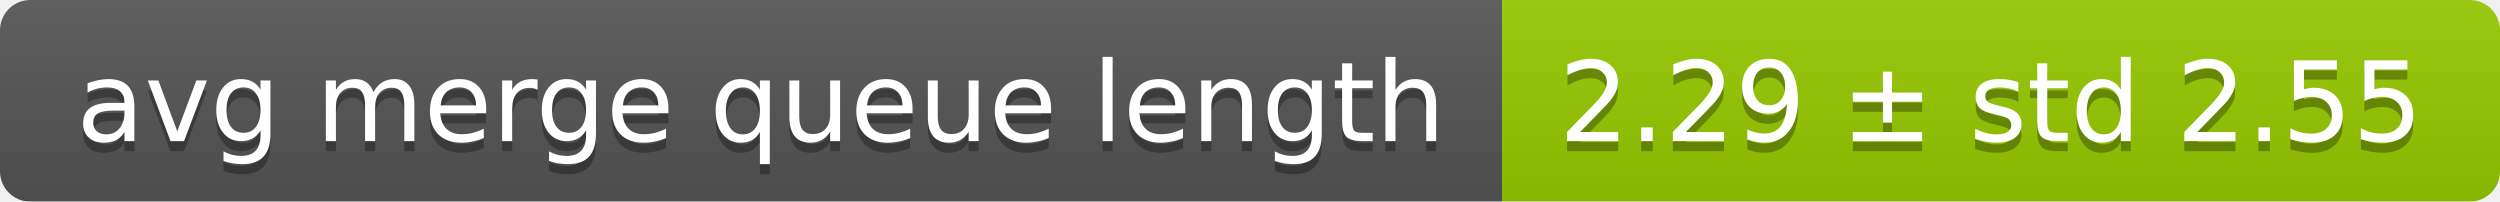
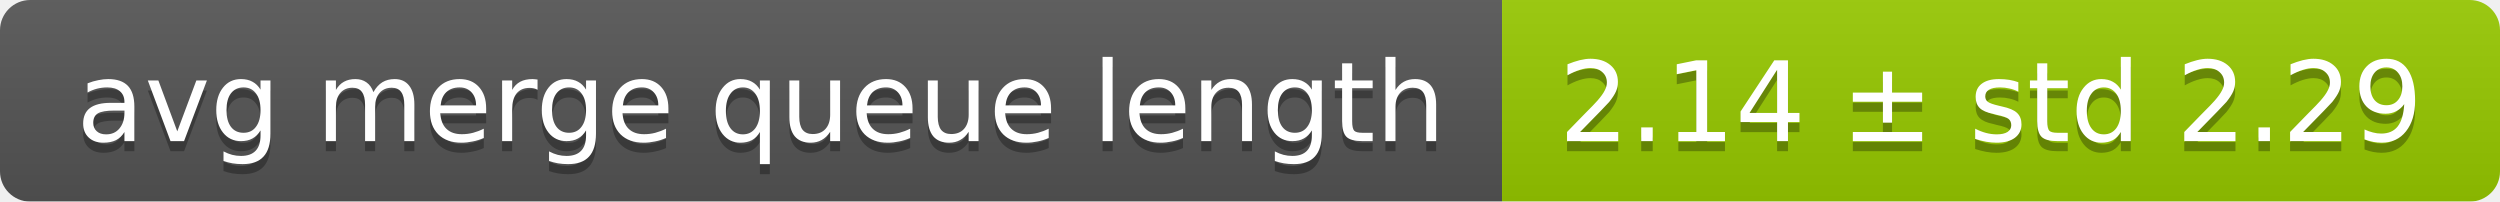
<svg xmlns="http://www.w3.org/2000/svg" width="248" height="20">
  <linearGradient id="smooth" x2="0" y2="100%">
    <stop offset="0" stop-color="#bbb" stop-opacity=".1" />
    <stop offset="1" stop-opacity=".1" />
  </linearGradient>
  <mask id="round">
    <rect width="248" height="20" rx="3" fill="#fff" />
  </mask>
  <g mask="url(#round)">
    <rect width="149" height="20" fill="#555" />
    <rect x="149" width="99" height="20" fill="#97ca00" />
    <rect width="248" height="20" fill="url(#smooth)" />
  </g>
  <g fill="#fff" text-anchor="middle" font-family="DejaVu Sans,Verdana,Geneva,sans-serif" font-size="11">
    <text x="75.5" y="15" fill="#010101" fill-opacity=".3">avg merge queue length</text>
    <text x="75.5" y="14">avg merge queue length</text>
-     <text x="197.5" y="15" fill="#010101" fill-opacity=".3">2.29 ± std 2.55</text>
-     <text x="197.5" y="14">2.29 ± std 2.55</text>
+     <text x="197.5" y="15" fill="#010101" fill-opacity=".3">2.14 ± std 2.29</text>
+     <text x="197.5" y="14">2.14 ± std 2.29</text>
  </g>
</svg>
